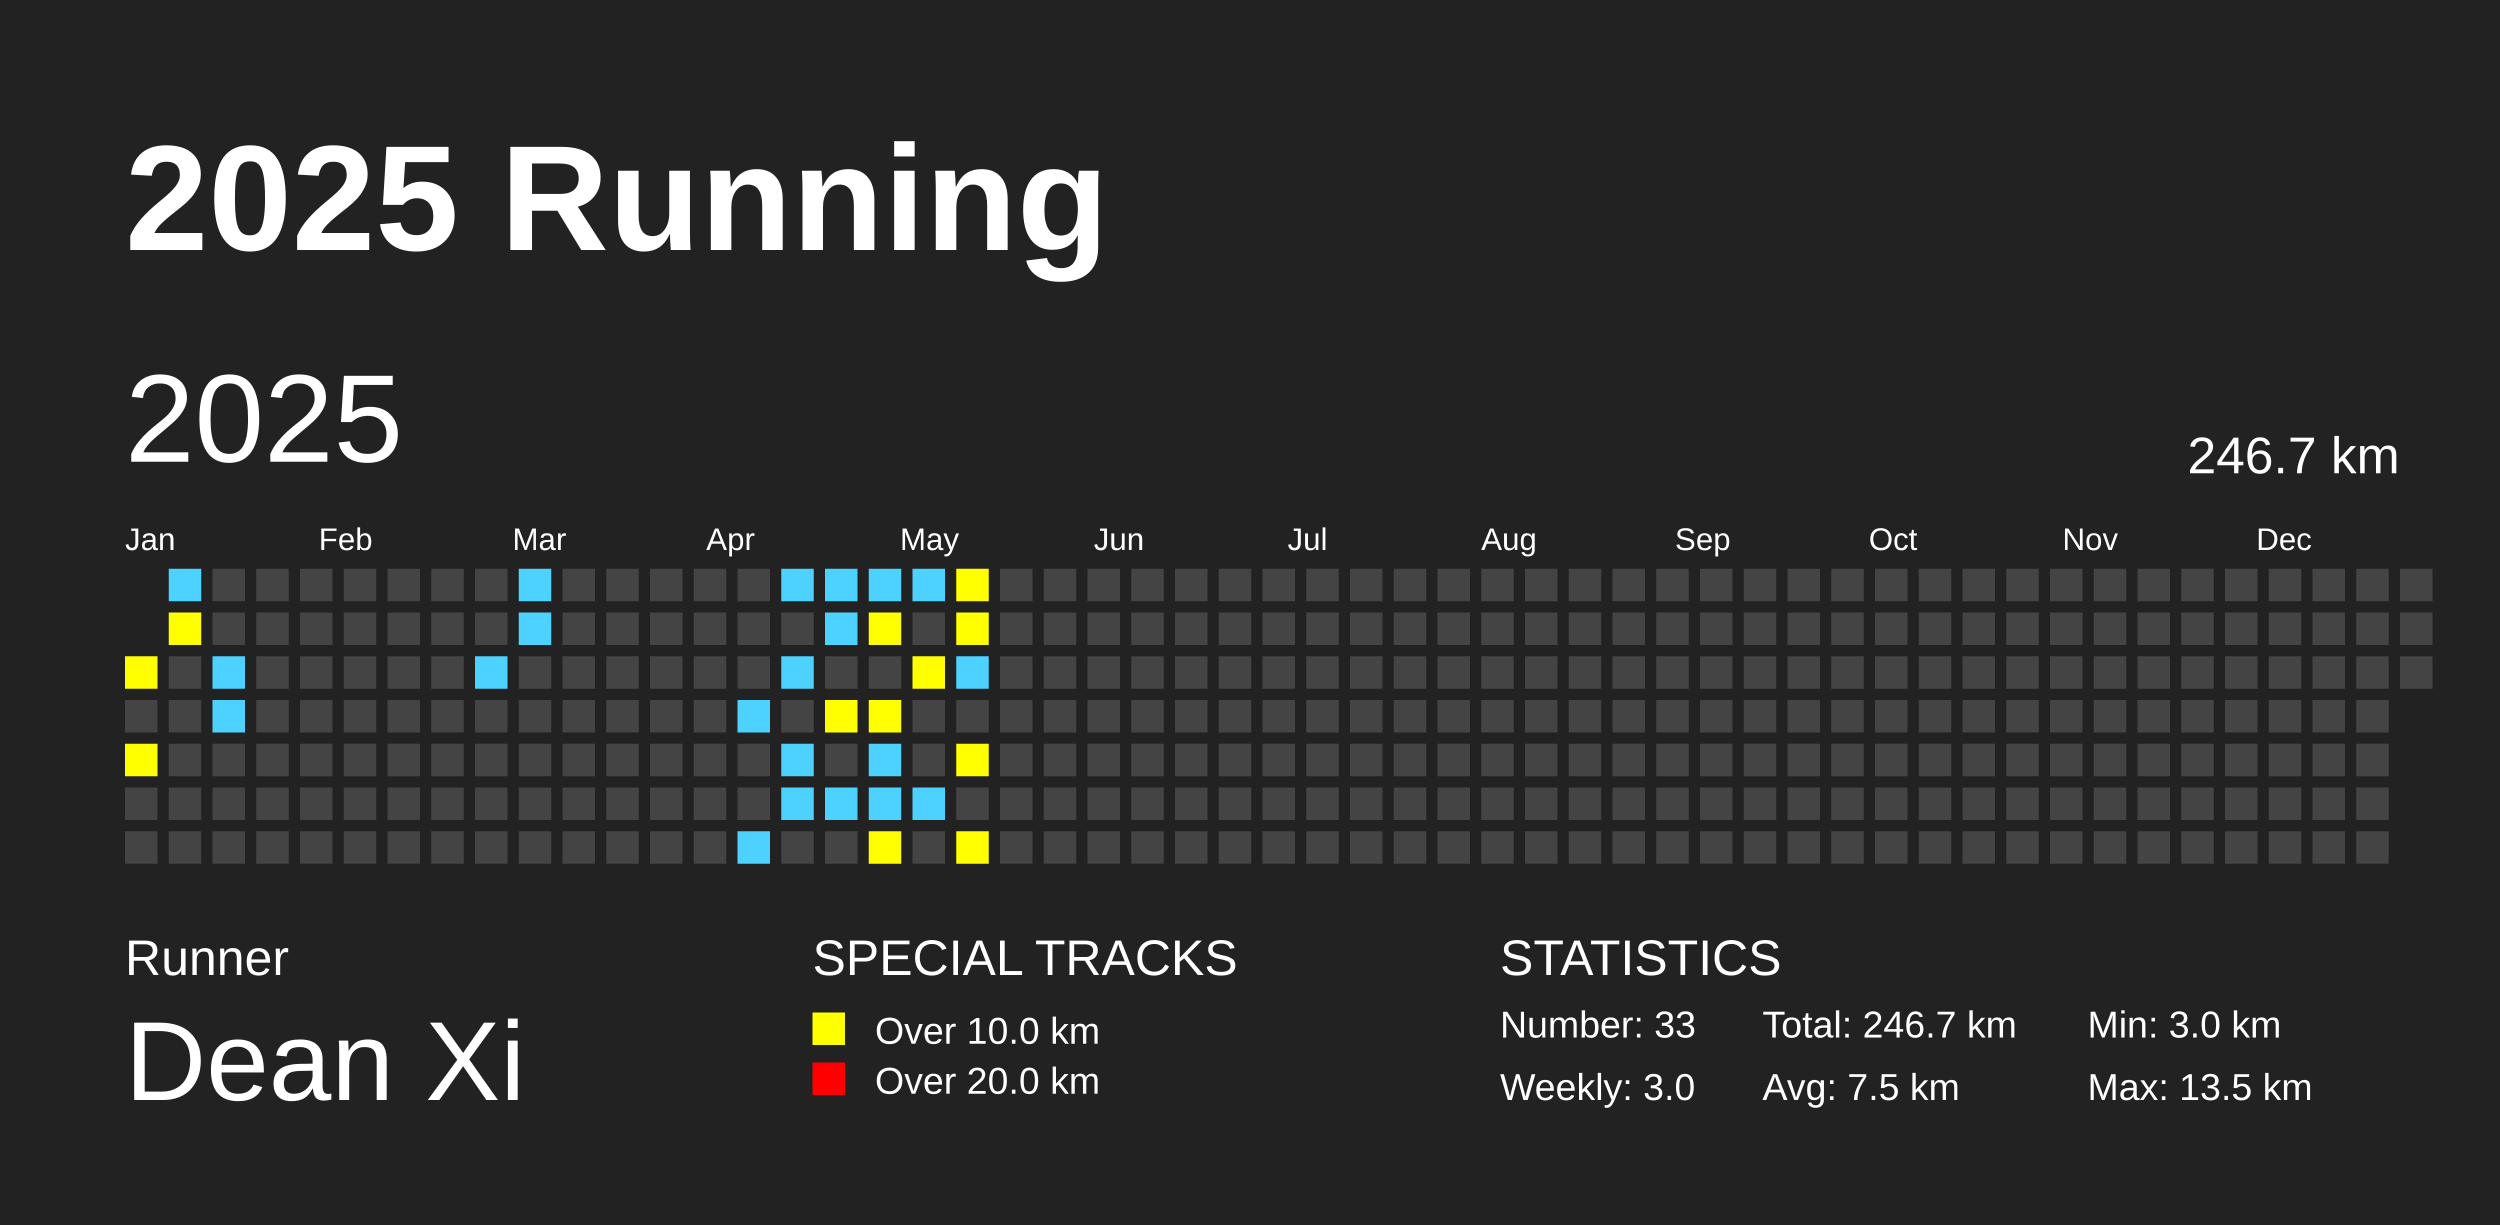
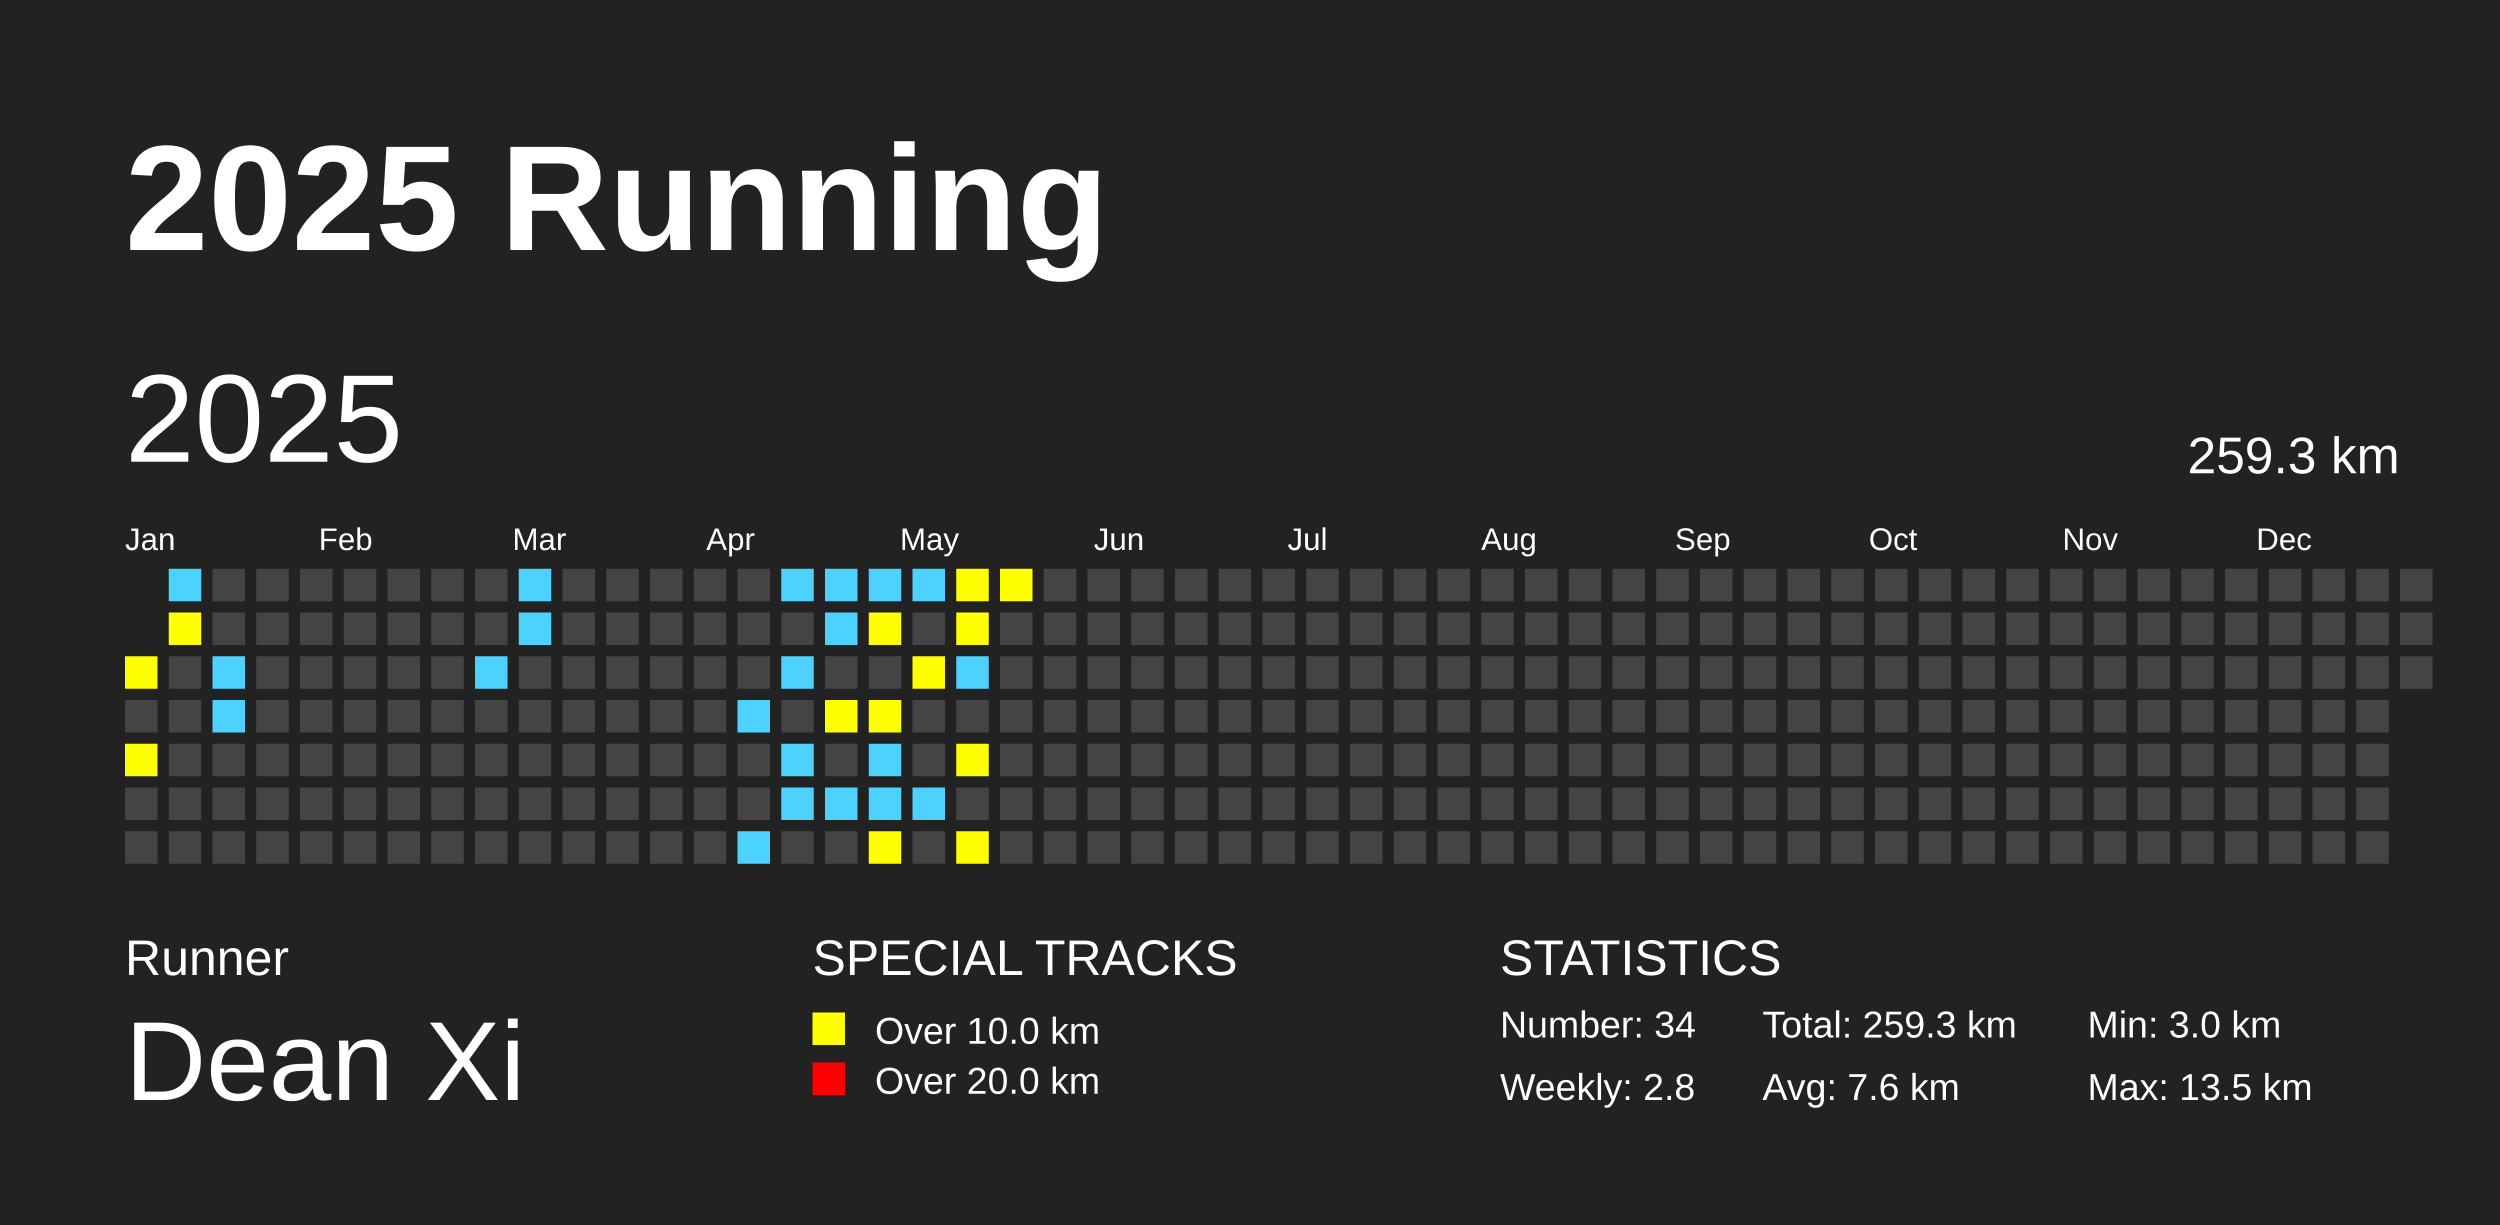
<svg xmlns="http://www.w3.org/2000/svg" baseProfile="full" height="98mm" version="1.1" viewBox="0,0,200,98" width="200mm">
  <defs />
  <rect fill="#222222" height="98" width="200" x="0" y="0" />
  <text fill="#FFFFFF" style="font-size:12px; font-family:Arial; font-weight:bold;" x="10" y="20">2025 Running</text>
  <text fill="#FFFFFF" style="font-size:4px; font-family:Arial" x="10" y="78">Runner</text>
  <text fill="#FFFFFF" style="font-size:9px; font-family:Arial" x="10" y="88">Dean Xi</text>
  <text fill="#FFFFFF" style="font-size:4px; font-family:Arial" x="65" y="78">SPECIAL TRACKS</text>
  <rect fill="yellow" height="2.6" width="2.6" x="65" y="81" />
  <text fill="#FFFFFF" style="font-size:3px; font-family:Arial" x="70" y="83.5">Over 10.0 km</text>
  <rect fill="red" height="2.6" width="2.6" x="65" y="85" />
  <text fill="#FFFFFF" style="font-size:3px; font-family:Arial" x="70" y="87.5">Over 20.0 km</text>
  <text fill="#FFFFFF" style="font-size:4px; font-family:Arial" x="120" y="78">STATISTICS</text>
-   <text fill="#FFFFFF" style="font-size:3px; font-family:Arial" x="120" y="83">Number: 33</text>
-   <text fill="#FFFFFF" style="font-size:3px; font-family:Arial" x="120" y="88">Weekly: 3.0</text>
-   <text fill="#FFFFFF" style="font-size:3px; font-family:Arial" x="141" y="83">Total: 246.7 km</text>
-   <text fill="#FFFFFF" style="font-size:3px; font-family:Arial" x="141" y="88">Avg: 7.5 km</text>
+   <text fill="#FFFFFF" style="font-size:3px; font-family:Arial" x="120" y="83">Number: 34</text>
+   <text fill="#FFFFFF" style="font-size:3px; font-family:Arial" x="120" y="88">Weekly: 2.8</text>
+   <text fill="#FFFFFF" style="font-size:3px; font-family:Arial" x="141" y="83">Total: 259.3 km</text>
+   <text fill="#FFFFFF" style="font-size:3px; font-family:Arial" x="141" y="88">Avg: 7.6 km</text>
  <text fill="#FFFFFF" style="font-size:3px; font-family:Arial" x="167" y="83">Min: 3.0 km</text>
  <text fill="#FFFFFF" style="font-size:3px; font-family:Arial" x="167" y="88">Max: 13.5 km</text>
  <text dominant-baseline="hanging" fill="#FFFFFF" style="font-size:10.0px; font-family:Arial;" x="10" y="30">2025</text>
-   <text dominant-baseline="hanging" fill="#FFFFFF" style="font-size:4.125px; font-family:Arial;" x="175" y="35">246.7 km</text>
+   <text dominant-baseline="hanging" fill="#FFFFFF" style="font-size:4.125px; font-family:Arial;" x="175" y="35">259.3 km</text>
  <text fill="#FFFFFF" style="font-size:2.5px; font-family:Arial" x="10.0" y="44">Jan</text>
  <text fill="#FFFFFF" style="font-size:2.5px; font-family:Arial" x="25.5" y="44">Feb</text>
  <text fill="#FFFFFF" style="font-size:2.5px; font-family:Arial" x="41.0" y="44">Mar</text>
  <text fill="#FFFFFF" style="font-size:2.5px; font-family:Arial" x="56.5" y="44">Apr</text>
  <text fill="#FFFFFF" style="font-size:2.5px; font-family:Arial" x="72.0" y="44">May</text>
  <text fill="#FFFFFF" style="font-size:2.5px; font-family:Arial" x="87.5" y="44">Jun</text>
  <text fill="#FFFFFF" style="font-size:2.5px; font-family:Arial" x="103.0" y="44">Jul</text>
  <text fill="#FFFFFF" style="font-size:2.5px; font-family:Arial" x="118.5" y="44">Aug</text>
  <text fill="#FFFFFF" style="font-size:2.5px; font-family:Arial" x="134.0" y="44">Sep</text>
  <text fill="#FFFFFF" style="font-size:2.5px; font-family:Arial" x="149.5" y="44">Oct</text>
  <text fill="#FFFFFF" style="font-size:2.5px; font-family:Arial" x="165.0" y="44">Nov</text>
  <text fill="#FFFFFF" style="font-size:2.5px; font-family:Arial" x="180.5" y="44">Dec</text>
  <rect fill="yellow" height="2.6" width="2.6" x="10.0" y="52.5" />
  <rect fill="#444444" height="2.6" width="2.6" x="10.0" y="56.0" />
  <rect fill="yellow" height="2.6" width="2.6" x="10.0" y="59.5" />
  <rect fill="#444444" height="2.6" width="2.6" x="10.0" y="63.0" />
  <rect fill="#444444" height="2.6" width="2.6" x="10.0" y="66.5" />
  <rect fill="#4DD2FF" height="2.6" width="2.6" x="13.5" y="45.5" />
  <rect fill="yellow" height="2.6" width="2.6" x="13.5" y="49.0" />
  <rect fill="#444444" height="2.6" width="2.6" x="13.5" y="52.5" />
  <rect fill="#444444" height="2.6" width="2.6" x="13.5" y="56.0" />
  <rect fill="#444444" height="2.6" width="2.6" x="13.5" y="59.5" />
  <rect fill="#444444" height="2.6" width="2.6" x="13.5" y="63.0" />
  <rect fill="#444444" height="2.6" width="2.6" x="13.5" y="66.5" />
  <rect fill="#444444" height="2.6" width="2.6" x="17.0" y="45.5" />
  <rect fill="#444444" height="2.6" width="2.6" x="17.0" y="49.0" />
  <rect fill="#4DD2FF" height="2.6" width="2.6" x="17.0" y="52.5" />
  <rect fill="#4DD2FF" height="2.6" width="2.6" x="17.0" y="56.0" />
  <rect fill="#444444" height="2.6" width="2.6" x="17.0" y="59.5" />
  <rect fill="#444444" height="2.6" width="2.6" x="17.0" y="63.0" />
  <rect fill="#444444" height="2.6" width="2.6" x="17.0" y="66.5" />
  <rect fill="#444444" height="2.6" width="2.6" x="20.5" y="45.5" />
  <rect fill="#444444" height="2.6" width="2.6" x="20.5" y="49.0" />
  <rect fill="#444444" height="2.6" width="2.6" x="20.5" y="52.5" />
  <rect fill="#444444" height="2.6" width="2.6" x="20.5" y="56.0" />
  <rect fill="#444444" height="2.6" width="2.6" x="20.5" y="59.5" />
  <rect fill="#444444" height="2.6" width="2.6" x="20.5" y="63.0" />
  <rect fill="#444444" height="2.6" width="2.6" x="20.5" y="66.5" />
  <rect fill="#444444" height="2.6" width="2.6" x="24.0" y="45.5" />
  <rect fill="#444444" height="2.6" width="2.6" x="24.0" y="49.0" />
  <rect fill="#444444" height="2.6" width="2.6" x="24.0" y="52.5" />
  <rect fill="#444444" height="2.6" width="2.6" x="24.0" y="56.0" />
  <rect fill="#444444" height="2.6" width="2.6" x="24.0" y="59.5" />
  <rect fill="#444444" height="2.6" width="2.6" x="24.0" y="63.0" />
  <rect fill="#444444" height="2.6" width="2.6" x="24.0" y="66.5" />
  <rect fill="#444444" height="2.6" width="2.6" x="27.5" y="45.5" />
  <rect fill="#444444" height="2.6" width="2.6" x="27.5" y="49.0" />
  <rect fill="#444444" height="2.6" width="2.6" x="27.5" y="52.5" />
  <rect fill="#444444" height="2.6" width="2.6" x="27.5" y="56.0" />
  <rect fill="#444444" height="2.6" width="2.6" x="27.5" y="59.5" />
  <rect fill="#444444" height="2.6" width="2.6" x="27.5" y="63.0" />
  <rect fill="#444444" height="2.6" width="2.6" x="27.5" y="66.5" />
  <rect fill="#444444" height="2.6" width="2.6" x="31.0" y="45.5" />
  <rect fill="#444444" height="2.6" width="2.6" x="31.0" y="49.0" />
  <rect fill="#444444" height="2.6" width="2.6" x="31.0" y="52.5" />
  <rect fill="#444444" height="2.6" width="2.6" x="31.0" y="56.0" />
  <rect fill="#444444" height="2.6" width="2.6" x="31.0" y="59.5" />
  <rect fill="#444444" height="2.6" width="2.6" x="31.0" y="63.0" />
  <rect fill="#444444" height="2.6" width="2.6" x="31.0" y="66.5" />
  <rect fill="#444444" height="2.6" width="2.6" x="34.5" y="45.5" />
  <rect fill="#444444" height="2.6" width="2.6" x="34.5" y="49.0" />
  <rect fill="#444444" height="2.6" width="2.6" x="34.5" y="52.5" />
  <rect fill="#444444" height="2.6" width="2.6" x="34.5" y="56.0" />
  <rect fill="#444444" height="2.6" width="2.6" x="34.5" y="59.5" />
  <rect fill="#444444" height="2.6" width="2.6" x="34.5" y="63.0" />
  <rect fill="#444444" height="2.6" width="2.6" x="34.5" y="66.5" />
  <rect fill="#444444" height="2.6" width="2.6" x="38.0" y="45.5" />
  <rect fill="#444444" height="2.6" width="2.6" x="38.0" y="49.0" />
  <rect fill="#4DD2FF" height="2.6" width="2.6" x="38.0" y="52.5" />
  <rect fill="#444444" height="2.6" width="2.6" x="38.0" y="56.0" />
  <rect fill="#444444" height="2.6" width="2.6" x="38.0" y="59.5" />
  <rect fill="#444444" height="2.6" width="2.6" x="38.0" y="63.0" />
  <rect fill="#444444" height="2.6" width="2.6" x="38.0" y="66.5" />
  <rect fill="#4DD2FF" height="2.6" width="2.6" x="41.5" y="45.5" />
  <rect fill="#4DD2FF" height="2.6" width="2.6" x="41.5" y="49.0" />
  <rect fill="#444444" height="2.6" width="2.6" x="41.5" y="52.5" />
  <rect fill="#444444" height="2.6" width="2.6" x="41.5" y="56.0" />
  <rect fill="#444444" height="2.6" width="2.6" x="41.5" y="59.5" />
  <rect fill="#444444" height="2.6" width="2.6" x="41.5" y="63.0" />
  <rect fill="#444444" height="2.6" width="2.6" x="41.5" y="66.5" />
  <rect fill="#444444" height="2.6" width="2.6" x="45.0" y="45.5" />
  <rect fill="#444444" height="2.6" width="2.6" x="45.0" y="49.0" />
  <rect fill="#444444" height="2.6" width="2.6" x="45.0" y="52.5" />
  <rect fill="#444444" height="2.6" width="2.6" x="45.0" y="56.0" />
  <rect fill="#444444" height="2.6" width="2.6" x="45.0" y="59.5" />
  <rect fill="#444444" height="2.6" width="2.6" x="45.0" y="63.0" />
  <rect fill="#444444" height="2.6" width="2.6" x="45.0" y="66.5" />
  <rect fill="#444444" height="2.6" width="2.6" x="48.5" y="45.5" />
  <rect fill="#444444" height="2.6" width="2.6" x="48.5" y="49.0" />
  <rect fill="#444444" height="2.6" width="2.6" x="48.5" y="52.5" />
  <rect fill="#444444" height="2.6" width="2.6" x="48.5" y="56.0" />
  <rect fill="#444444" height="2.6" width="2.6" x="48.5" y="59.5" />
  <rect fill="#444444" height="2.6" width="2.6" x="48.5" y="63.0" />
  <rect fill="#444444" height="2.6" width="2.6" x="48.5" y="66.5" />
  <rect fill="#444444" height="2.6" width="2.6" x="52.0" y="45.5" />
  <rect fill="#444444" height="2.6" width="2.6" x="52.0" y="49.0" />
  <rect fill="#444444" height="2.6" width="2.6" x="52.0" y="52.5" />
  <rect fill="#444444" height="2.6" width="2.6" x="52.0" y="56.0" />
  <rect fill="#444444" height="2.6" width="2.6" x="52.0" y="59.5" />
  <rect fill="#444444" height="2.6" width="2.6" x="52.0" y="63.0" />
  <rect fill="#444444" height="2.6" width="2.6" x="52.0" y="66.5" />
  <rect fill="#444444" height="2.6" width="2.6" x="55.5" y="45.5" />
  <rect fill="#444444" height="2.6" width="2.6" x="55.5" y="49.0" />
  <rect fill="#444444" height="2.6" width="2.6" x="55.5" y="52.5" />
  <rect fill="#444444" height="2.6" width="2.6" x="55.5" y="56.0" />
  <rect fill="#444444" height="2.6" width="2.6" x="55.5" y="59.5" />
  <rect fill="#444444" height="2.6" width="2.6" x="55.5" y="63.0" />
  <rect fill="#444444" height="2.6" width="2.6" x="55.5" y="66.5" />
  <rect fill="#444444" height="2.6" width="2.6" x="59.0" y="45.5" />
  <rect fill="#444444" height="2.6" width="2.6" x="59.0" y="49.0" />
  <rect fill="#444444" height="2.6" width="2.6" x="59.0" y="52.5" />
  <rect fill="#4DD2FF" height="2.6" width="2.6" x="59.0" y="56.0" />
  <rect fill="#444444" height="2.6" width="2.6" x="59.0" y="59.5" />
  <rect fill="#444444" height="2.6" width="2.6" x="59.0" y="63.0" />
  <rect fill="#4DD2FF" height="2.6" width="2.6" x="59.0" y="66.5" />
  <rect fill="#4DD2FF" height="2.6" width="2.6" x="62.5" y="45.5" />
  <rect fill="#444444" height="2.6" width="2.6" x="62.5" y="49.0" />
  <rect fill="#4DD2FF" height="2.6" width="2.6" x="62.5" y="52.5" />
  <rect fill="#444444" height="2.6" width="2.6" x="62.5" y="56.0" />
  <rect fill="#4DD2FF" height="2.6" width="2.6" x="62.5" y="59.5" />
  <rect fill="#4DD2FF" height="2.6" width="2.6" x="62.5" y="63.0" />
  <rect fill="#444444" height="2.6" width="2.6" x="62.5" y="66.5" />
  <rect fill="#4DD2FF" height="2.6" width="2.6" x="66.0" y="45.5" />
  <rect fill="#4DD2FF" height="2.6" width="2.6" x="66.0" y="49.0" />
  <rect fill="#444444" height="2.6" width="2.6" x="66.0" y="52.5" />
  <rect fill="yellow" height="2.6" width="2.6" x="66.0" y="56.0" />
  <rect fill="#444444" height="2.6" width="2.6" x="66.0" y="59.5" />
  <rect fill="#4DD2FF" height="2.6" width="2.6" x="66.0" y="63.0" />
  <rect fill="#444444" height="2.6" width="2.6" x="66.0" y="66.5" />
  <rect fill="#4DD2FF" height="2.6" width="2.6" x="69.5" y="45.5" />
  <rect fill="yellow" height="2.6" width="2.6" x="69.5" y="49.0" />
  <rect fill="#444444" height="2.6" width="2.6" x="69.5" y="52.5" />
  <rect fill="yellow" height="2.6" width="2.6" x="69.5" y="56.0" />
  <rect fill="#4DD2FF" height="2.6" width="2.6" x="69.5" y="59.5" />
  <rect fill="#4DD2FF" height="2.6" width="2.6" x="69.5" y="63.0" />
  <rect fill="yellow" height="2.6" width="2.6" x="69.5" y="66.5" />
  <rect fill="#4DD2FF" height="2.6" width="2.6" x="73.0" y="45.5" />
  <rect fill="#444444" height="2.6" width="2.6" x="73.0" y="49.0" />
  <rect fill="yellow" height="2.6" width="2.6" x="73.0" y="52.5" />
  <rect fill="#444444" height="2.6" width="2.6" x="73.0" y="56.0" />
  <rect fill="#444444" height="2.6" width="2.6" x="73.0" y="59.5" />
  <rect fill="#4DD2FF" height="2.6" width="2.6" x="73.0" y="63.0" />
  <rect fill="#444444" height="2.6" width="2.6" x="73.0" y="66.5" />
  <rect fill="yellow" height="2.6" width="2.6" x="76.5" y="45.5" />
  <rect fill="yellow" height="2.6" width="2.6" x="76.5" y="49.0" />
  <rect fill="#4DD2FF" height="2.6" width="2.6" x="76.5" y="52.5" />
  <rect fill="#444444" height="2.6" width="2.6" x="76.5" y="56.0" />
  <rect fill="yellow" height="2.6" width="2.6" x="76.5" y="59.5" />
  <rect fill="#444444" height="2.6" width="2.6" x="76.5" y="63.0" />
  <rect fill="yellow" height="2.6" width="2.6" x="76.5" y="66.5" />
-   <rect fill="#444444" height="2.6" width="2.6" x="80.0" y="45.5" />
+   <rect fill="yellow" height="2.6" width="2.6" x="80.0" y="45.5" />
  <rect fill="#444444" height="2.6" width="2.6" x="80.0" y="49.0" />
  <rect fill="#444444" height="2.6" width="2.6" x="80.0" y="52.5" />
  <rect fill="#444444" height="2.6" width="2.6" x="80.0" y="56.0" />
  <rect fill="#444444" height="2.6" width="2.6" x="80.0" y="59.5" />
  <rect fill="#444444" height="2.6" width="2.6" x="80.0" y="63.0" />
  <rect fill="#444444" height="2.6" width="2.6" x="80.0" y="66.5" />
  <rect fill="#444444" height="2.6" width="2.6" x="83.5" y="45.5" />
  <rect fill="#444444" height="2.6" width="2.6" x="83.5" y="49.0" />
  <rect fill="#444444" height="2.6" width="2.6" x="83.5" y="52.5" />
  <rect fill="#444444" height="2.6" width="2.6" x="83.5" y="56.0" />
  <rect fill="#444444" height="2.6" width="2.6" x="83.5" y="59.5" />
  <rect fill="#444444" height="2.6" width="2.6" x="83.5" y="63.0" />
  <rect fill="#444444" height="2.6" width="2.6" x="83.5" y="66.5" />
  <rect fill="#444444" height="2.6" width="2.6" x="87.0" y="45.5" />
  <rect fill="#444444" height="2.6" width="2.6" x="87.0" y="49.0" />
  <rect fill="#444444" height="2.6" width="2.6" x="87.0" y="52.5" />
  <rect fill="#444444" height="2.6" width="2.6" x="87.0" y="56.0" />
  <rect fill="#444444" height="2.6" width="2.6" x="87.0" y="59.5" />
  <rect fill="#444444" height="2.6" width="2.6" x="87.0" y="63.0" />
  <rect fill="#444444" height="2.6" width="2.6" x="87.0" y="66.5" />
  <rect fill="#444444" height="2.6" width="2.6" x="90.5" y="45.5" />
  <rect fill="#444444" height="2.6" width="2.6" x="90.5" y="49.0" />
  <rect fill="#444444" height="2.6" width="2.6" x="90.5" y="52.5" />
  <rect fill="#444444" height="2.6" width="2.6" x="90.5" y="56.0" />
  <rect fill="#444444" height="2.6" width="2.6" x="90.5" y="59.5" />
  <rect fill="#444444" height="2.6" width="2.6" x="90.5" y="63.0" />
  <rect fill="#444444" height="2.6" width="2.6" x="90.5" y="66.5" />
  <rect fill="#444444" height="2.6" width="2.6" x="94.0" y="45.5" />
  <rect fill="#444444" height="2.6" width="2.6" x="94.0" y="49.0" />
  <rect fill="#444444" height="2.6" width="2.6" x="94.0" y="52.5" />
  <rect fill="#444444" height="2.6" width="2.6" x="94.0" y="56.0" />
  <rect fill="#444444" height="2.6" width="2.6" x="94.0" y="59.5" />
  <rect fill="#444444" height="2.6" width="2.6" x="94.0" y="63.0" />
  <rect fill="#444444" height="2.6" width="2.6" x="94.0" y="66.5" />
  <rect fill="#444444" height="2.6" width="2.6" x="97.5" y="45.5" />
  <rect fill="#444444" height="2.6" width="2.6" x="97.5" y="49.0" />
  <rect fill="#444444" height="2.6" width="2.6" x="97.5" y="52.5" />
  <rect fill="#444444" height="2.6" width="2.6" x="97.5" y="56.0" />
  <rect fill="#444444" height="2.6" width="2.6" x="97.5" y="59.5" />
  <rect fill="#444444" height="2.6" width="2.6" x="97.5" y="63.0" />
  <rect fill="#444444" height="2.6" width="2.6" x="97.5" y="66.5" />
  <rect fill="#444444" height="2.6" width="2.6" x="101.0" y="45.5" />
  <rect fill="#444444" height="2.6" width="2.6" x="101.0" y="49.0" />
  <rect fill="#444444" height="2.6" width="2.6" x="101.0" y="52.5" />
  <rect fill="#444444" height="2.6" width="2.6" x="101.0" y="56.0" />
  <rect fill="#444444" height="2.6" width="2.6" x="101.0" y="59.5" />
  <rect fill="#444444" height="2.6" width="2.6" x="101.0" y="63.0" />
  <rect fill="#444444" height="2.6" width="2.6" x="101.0" y="66.5" />
  <rect fill="#444444" height="2.6" width="2.6" x="104.5" y="45.5" />
  <rect fill="#444444" height="2.6" width="2.6" x="104.5" y="49.0" />
  <rect fill="#444444" height="2.6" width="2.6" x="104.5" y="52.5" />
  <rect fill="#444444" height="2.6" width="2.6" x="104.5" y="56.0" />
  <rect fill="#444444" height="2.6" width="2.6" x="104.5" y="59.5" />
  <rect fill="#444444" height="2.6" width="2.6" x="104.5" y="63.0" />
  <rect fill="#444444" height="2.6" width="2.6" x="104.5" y="66.5" />
  <rect fill="#444444" height="2.6" width="2.6" x="108.0" y="45.5" />
  <rect fill="#444444" height="2.6" width="2.6" x="108.0" y="49.0" />
  <rect fill="#444444" height="2.6" width="2.6" x="108.0" y="52.5" />
  <rect fill="#444444" height="2.6" width="2.6" x="108.0" y="56.0" />
  <rect fill="#444444" height="2.6" width="2.6" x="108.0" y="59.5" />
  <rect fill="#444444" height="2.6" width="2.6" x="108.0" y="63.0" />
  <rect fill="#444444" height="2.6" width="2.6" x="108.0" y="66.5" />
  <rect fill="#444444" height="2.6" width="2.6" x="111.5" y="45.5" />
  <rect fill="#444444" height="2.6" width="2.6" x="111.5" y="49.0" />
  <rect fill="#444444" height="2.6" width="2.6" x="111.5" y="52.5" />
  <rect fill="#444444" height="2.6" width="2.6" x="111.5" y="56.0" />
  <rect fill="#444444" height="2.6" width="2.6" x="111.5" y="59.5" />
  <rect fill="#444444" height="2.6" width="2.6" x="111.5" y="63.0" />
  <rect fill="#444444" height="2.6" width="2.6" x="111.5" y="66.5" />
  <rect fill="#444444" height="2.6" width="2.6" x="115.0" y="45.5" />
  <rect fill="#444444" height="2.6" width="2.6" x="115.0" y="49.0" />
  <rect fill="#444444" height="2.6" width="2.6" x="115.0" y="52.5" />
  <rect fill="#444444" height="2.6" width="2.6" x="115.0" y="56.0" />
  <rect fill="#444444" height="2.6" width="2.6" x="115.0" y="59.5" />
  <rect fill="#444444" height="2.6" width="2.6" x="115.0" y="63.0" />
  <rect fill="#444444" height="2.6" width="2.6" x="115.0" y="66.5" />
  <rect fill="#444444" height="2.6" width="2.6" x="118.5" y="45.5" />
  <rect fill="#444444" height="2.6" width="2.6" x="118.5" y="49.0" />
  <rect fill="#444444" height="2.6" width="2.6" x="118.5" y="52.5" />
  <rect fill="#444444" height="2.6" width="2.6" x="118.5" y="56.0" />
  <rect fill="#444444" height="2.6" width="2.6" x="118.5" y="59.5" />
  <rect fill="#444444" height="2.6" width="2.6" x="118.5" y="63.0" />
  <rect fill="#444444" height="2.6" width="2.6" x="118.5" y="66.5" />
  <rect fill="#444444" height="2.6" width="2.6" x="122.0" y="45.5" />
  <rect fill="#444444" height="2.6" width="2.6" x="122.0" y="49.0" />
  <rect fill="#444444" height="2.6" width="2.6" x="122.0" y="52.5" />
  <rect fill="#444444" height="2.6" width="2.6" x="122.0" y="56.0" />
  <rect fill="#444444" height="2.6" width="2.6" x="122.0" y="59.5" />
  <rect fill="#444444" height="2.6" width="2.6" x="122.0" y="63.0" />
  <rect fill="#444444" height="2.6" width="2.6" x="122.0" y="66.5" />
  <rect fill="#444444" height="2.6" width="2.6" x="125.5" y="45.5" />
  <rect fill="#444444" height="2.6" width="2.6" x="125.5" y="49.0" />
  <rect fill="#444444" height="2.6" width="2.6" x="125.5" y="52.5" />
  <rect fill="#444444" height="2.6" width="2.6" x="125.5" y="56.0" />
  <rect fill="#444444" height="2.6" width="2.6" x="125.5" y="59.5" />
  <rect fill="#444444" height="2.6" width="2.6" x="125.5" y="63.0" />
  <rect fill="#444444" height="2.6" width="2.6" x="125.5" y="66.5" />
  <rect fill="#444444" height="2.6" width="2.6" x="129.0" y="45.5" />
  <rect fill="#444444" height="2.6" width="2.6" x="129.0" y="49.0" />
  <rect fill="#444444" height="2.6" width="2.6" x="129.0" y="52.5" />
  <rect fill="#444444" height="2.6" width="2.6" x="129.0" y="56.0" />
  <rect fill="#444444" height="2.6" width="2.6" x="129.0" y="59.5" />
  <rect fill="#444444" height="2.6" width="2.6" x="129.0" y="63.0" />
  <rect fill="#444444" height="2.6" width="2.6" x="129.0" y="66.5" />
  <rect fill="#444444" height="2.6" width="2.6" x="132.5" y="45.5" />
  <rect fill="#444444" height="2.6" width="2.6" x="132.5" y="49.0" />
  <rect fill="#444444" height="2.6" width="2.6" x="132.5" y="52.5" />
  <rect fill="#444444" height="2.6" width="2.6" x="132.5" y="56.0" />
  <rect fill="#444444" height="2.6" width="2.6" x="132.5" y="59.5" />
  <rect fill="#444444" height="2.6" width="2.6" x="132.5" y="63.0" />
  <rect fill="#444444" height="2.6" width="2.6" x="132.5" y="66.5" />
  <rect fill="#444444" height="2.6" width="2.6" x="136.0" y="45.5" />
  <rect fill="#444444" height="2.6" width="2.6" x="136.0" y="49.0" />
  <rect fill="#444444" height="2.6" width="2.6" x="136.0" y="52.5" />
  <rect fill="#444444" height="2.6" width="2.6" x="136.0" y="56.0" />
  <rect fill="#444444" height="2.6" width="2.6" x="136.0" y="59.5" />
  <rect fill="#444444" height="2.6" width="2.6" x="136.0" y="63.0" />
  <rect fill="#444444" height="2.6" width="2.6" x="136.0" y="66.5" />
  <rect fill="#444444" height="2.6" width="2.6" x="139.5" y="45.5" />
  <rect fill="#444444" height="2.6" width="2.6" x="139.5" y="49.0" />
  <rect fill="#444444" height="2.6" width="2.6" x="139.5" y="52.5" />
  <rect fill="#444444" height="2.6" width="2.6" x="139.5" y="56.0" />
  <rect fill="#444444" height="2.6" width="2.6" x="139.5" y="59.5" />
  <rect fill="#444444" height="2.6" width="2.6" x="139.5" y="63.0" />
  <rect fill="#444444" height="2.6" width="2.6" x="139.5" y="66.5" />
  <rect fill="#444444" height="2.6" width="2.6" x="143.0" y="45.5" />
  <rect fill="#444444" height="2.6" width="2.6" x="143.0" y="49.0" />
  <rect fill="#444444" height="2.6" width="2.6" x="143.0" y="52.5" />
  <rect fill="#444444" height="2.6" width="2.6" x="143.0" y="56.0" />
  <rect fill="#444444" height="2.6" width="2.6" x="143.0" y="59.5" />
  <rect fill="#444444" height="2.6" width="2.6" x="143.0" y="63.0" />
  <rect fill="#444444" height="2.6" width="2.6" x="143.0" y="66.5" />
  <rect fill="#444444" height="2.6" width="2.6" x="146.5" y="45.5" />
  <rect fill="#444444" height="2.6" width="2.6" x="146.5" y="49.0" />
  <rect fill="#444444" height="2.6" width="2.6" x="146.5" y="52.5" />
  <rect fill="#444444" height="2.6" width="2.6" x="146.5" y="56.0" />
  <rect fill="#444444" height="2.6" width="2.6" x="146.5" y="59.5" />
  <rect fill="#444444" height="2.6" width="2.6" x="146.5" y="63.0" />
  <rect fill="#444444" height="2.6" width="2.6" x="146.5" y="66.5" />
  <rect fill="#444444" height="2.6" width="2.6" x="150.0" y="45.5" />
  <rect fill="#444444" height="2.6" width="2.6" x="150.0" y="49.0" />
  <rect fill="#444444" height="2.6" width="2.6" x="150.0" y="52.5" />
  <rect fill="#444444" height="2.6" width="2.6" x="150.0" y="56.0" />
  <rect fill="#444444" height="2.6" width="2.6" x="150.0" y="59.5" />
  <rect fill="#444444" height="2.6" width="2.6" x="150.0" y="63.0" />
  <rect fill="#444444" height="2.6" width="2.6" x="150.0" y="66.5" />
  <rect fill="#444444" height="2.6" width="2.6" x="153.5" y="45.5" />
  <rect fill="#444444" height="2.6" width="2.6" x="153.5" y="49.0" />
  <rect fill="#444444" height="2.6" width="2.6" x="153.5" y="52.5" />
  <rect fill="#444444" height="2.6" width="2.6" x="153.5" y="56.0" />
  <rect fill="#444444" height="2.6" width="2.6" x="153.5" y="59.5" />
  <rect fill="#444444" height="2.6" width="2.6" x="153.5" y="63.0" />
  <rect fill="#444444" height="2.6" width="2.6" x="153.5" y="66.5" />
  <rect fill="#444444" height="2.6" width="2.6" x="157.0" y="45.5" />
  <rect fill="#444444" height="2.6" width="2.6" x="157.0" y="49.0" />
  <rect fill="#444444" height="2.6" width="2.6" x="157.0" y="52.5" />
  <rect fill="#444444" height="2.6" width="2.6" x="157.0" y="56.0" />
  <rect fill="#444444" height="2.6" width="2.6" x="157.0" y="59.5" />
  <rect fill="#444444" height="2.6" width="2.6" x="157.0" y="63.0" />
  <rect fill="#444444" height="2.6" width="2.6" x="157.0" y="66.5" />
  <rect fill="#444444" height="2.6" width="2.6" x="160.5" y="45.5" />
  <rect fill="#444444" height="2.6" width="2.6" x="160.5" y="49.0" />
  <rect fill="#444444" height="2.6" width="2.6" x="160.5" y="52.5" />
  <rect fill="#444444" height="2.6" width="2.6" x="160.5" y="56.0" />
  <rect fill="#444444" height="2.6" width="2.6" x="160.5" y="59.5" />
  <rect fill="#444444" height="2.6" width="2.6" x="160.5" y="63.0" />
  <rect fill="#444444" height="2.6" width="2.6" x="160.5" y="66.5" />
  <rect fill="#444444" height="2.6" width="2.6" x="164.0" y="45.5" />
  <rect fill="#444444" height="2.6" width="2.6" x="164.0" y="49.0" />
  <rect fill="#444444" height="2.6" width="2.6" x="164.0" y="52.5" />
  <rect fill="#444444" height="2.6" width="2.6" x="164.0" y="56.0" />
  <rect fill="#444444" height="2.6" width="2.6" x="164.0" y="59.5" />
  <rect fill="#444444" height="2.6" width="2.6" x="164.0" y="63.0" />
  <rect fill="#444444" height="2.6" width="2.6" x="164.0" y="66.5" />
  <rect fill="#444444" height="2.6" width="2.6" x="167.5" y="45.5" />
  <rect fill="#444444" height="2.6" width="2.6" x="167.5" y="49.0" />
  <rect fill="#444444" height="2.6" width="2.6" x="167.5" y="52.5" />
  <rect fill="#444444" height="2.6" width="2.6" x="167.5" y="56.0" />
  <rect fill="#444444" height="2.6" width="2.6" x="167.5" y="59.5" />
  <rect fill="#444444" height="2.6" width="2.6" x="167.5" y="63.0" />
  <rect fill="#444444" height="2.6" width="2.6" x="167.5" y="66.5" />
  <rect fill="#444444" height="2.6" width="2.6" x="171.0" y="45.5" />
  <rect fill="#444444" height="2.6" width="2.6" x="171.0" y="49.0" />
  <rect fill="#444444" height="2.6" width="2.6" x="171.0" y="52.5" />
  <rect fill="#444444" height="2.6" width="2.6" x="171.0" y="56.0" />
  <rect fill="#444444" height="2.6" width="2.6" x="171.0" y="59.5" />
  <rect fill="#444444" height="2.6" width="2.6" x="171.0" y="63.0" />
  <rect fill="#444444" height="2.6" width="2.6" x="171.0" y="66.5" />
  <rect fill="#444444" height="2.6" width="2.6" x="174.5" y="45.5" />
  <rect fill="#444444" height="2.6" width="2.6" x="174.5" y="49.0" />
  <rect fill="#444444" height="2.6" width="2.6" x="174.5" y="52.5" />
  <rect fill="#444444" height="2.6" width="2.6" x="174.5" y="56.0" />
  <rect fill="#444444" height="2.6" width="2.6" x="174.5" y="59.5" />
  <rect fill="#444444" height="2.6" width="2.6" x="174.5" y="63.0" />
  <rect fill="#444444" height="2.6" width="2.6" x="174.5" y="66.5" />
  <rect fill="#444444" height="2.6" width="2.6" x="178.0" y="45.5" />
  <rect fill="#444444" height="2.6" width="2.6" x="178.0" y="49.0" />
  <rect fill="#444444" height="2.6" width="2.6" x="178.0" y="52.5" />
  <rect fill="#444444" height="2.6" width="2.6" x="178.0" y="56.0" />
  <rect fill="#444444" height="2.6" width="2.6" x="178.0" y="59.5" />
  <rect fill="#444444" height="2.6" width="2.6" x="178.0" y="63.0" />
  <rect fill="#444444" height="2.6" width="2.6" x="178.0" y="66.5" />
  <rect fill="#444444" height="2.6" width="2.6" x="181.5" y="45.5" />
  <rect fill="#444444" height="2.6" width="2.6" x="181.5" y="49.0" />
  <rect fill="#444444" height="2.6" width="2.6" x="181.5" y="52.5" />
  <rect fill="#444444" height="2.6" width="2.6" x="181.5" y="56.0" />
  <rect fill="#444444" height="2.6" width="2.6" x="181.5" y="59.5" />
  <rect fill="#444444" height="2.6" width="2.6" x="181.5" y="63.0" />
  <rect fill="#444444" height="2.6" width="2.6" x="181.5" y="66.5" />
  <rect fill="#444444" height="2.6" width="2.6" x="185.0" y="45.5" />
  <rect fill="#444444" height="2.6" width="2.6" x="185.0" y="49.0" />
  <rect fill="#444444" height="2.6" width="2.6" x="185.0" y="52.5" />
  <rect fill="#444444" height="2.6" width="2.6" x="185.0" y="56.0" />
  <rect fill="#444444" height="2.6" width="2.6" x="185.0" y="59.5" />
  <rect fill="#444444" height="2.6" width="2.6" x="185.0" y="63.0" />
  <rect fill="#444444" height="2.6" width="2.6" x="185.0" y="66.5" />
  <rect fill="#444444" height="2.6" width="2.6" x="188.5" y="45.5" />
  <rect fill="#444444" height="2.6" width="2.6" x="188.5" y="49.0" />
  <rect fill="#444444" height="2.6" width="2.6" x="188.5" y="52.5" />
  <rect fill="#444444" height="2.6" width="2.6" x="188.5" y="56.0" />
  <rect fill="#444444" height="2.6" width="2.6" x="188.5" y="59.5" />
  <rect fill="#444444" height="2.6" width="2.6" x="188.5" y="63.0" />
  <rect fill="#444444" height="2.6" width="2.6" x="188.5" y="66.5" />
  <rect fill="#444444" height="2.6" width="2.6" x="192.0" y="45.5" />
  <rect fill="#444444" height="2.6" width="2.6" x="192.0" y="49.0" />
  <rect fill="#444444" height="2.6" width="2.6" x="192.0" y="52.5" />
</svg>
